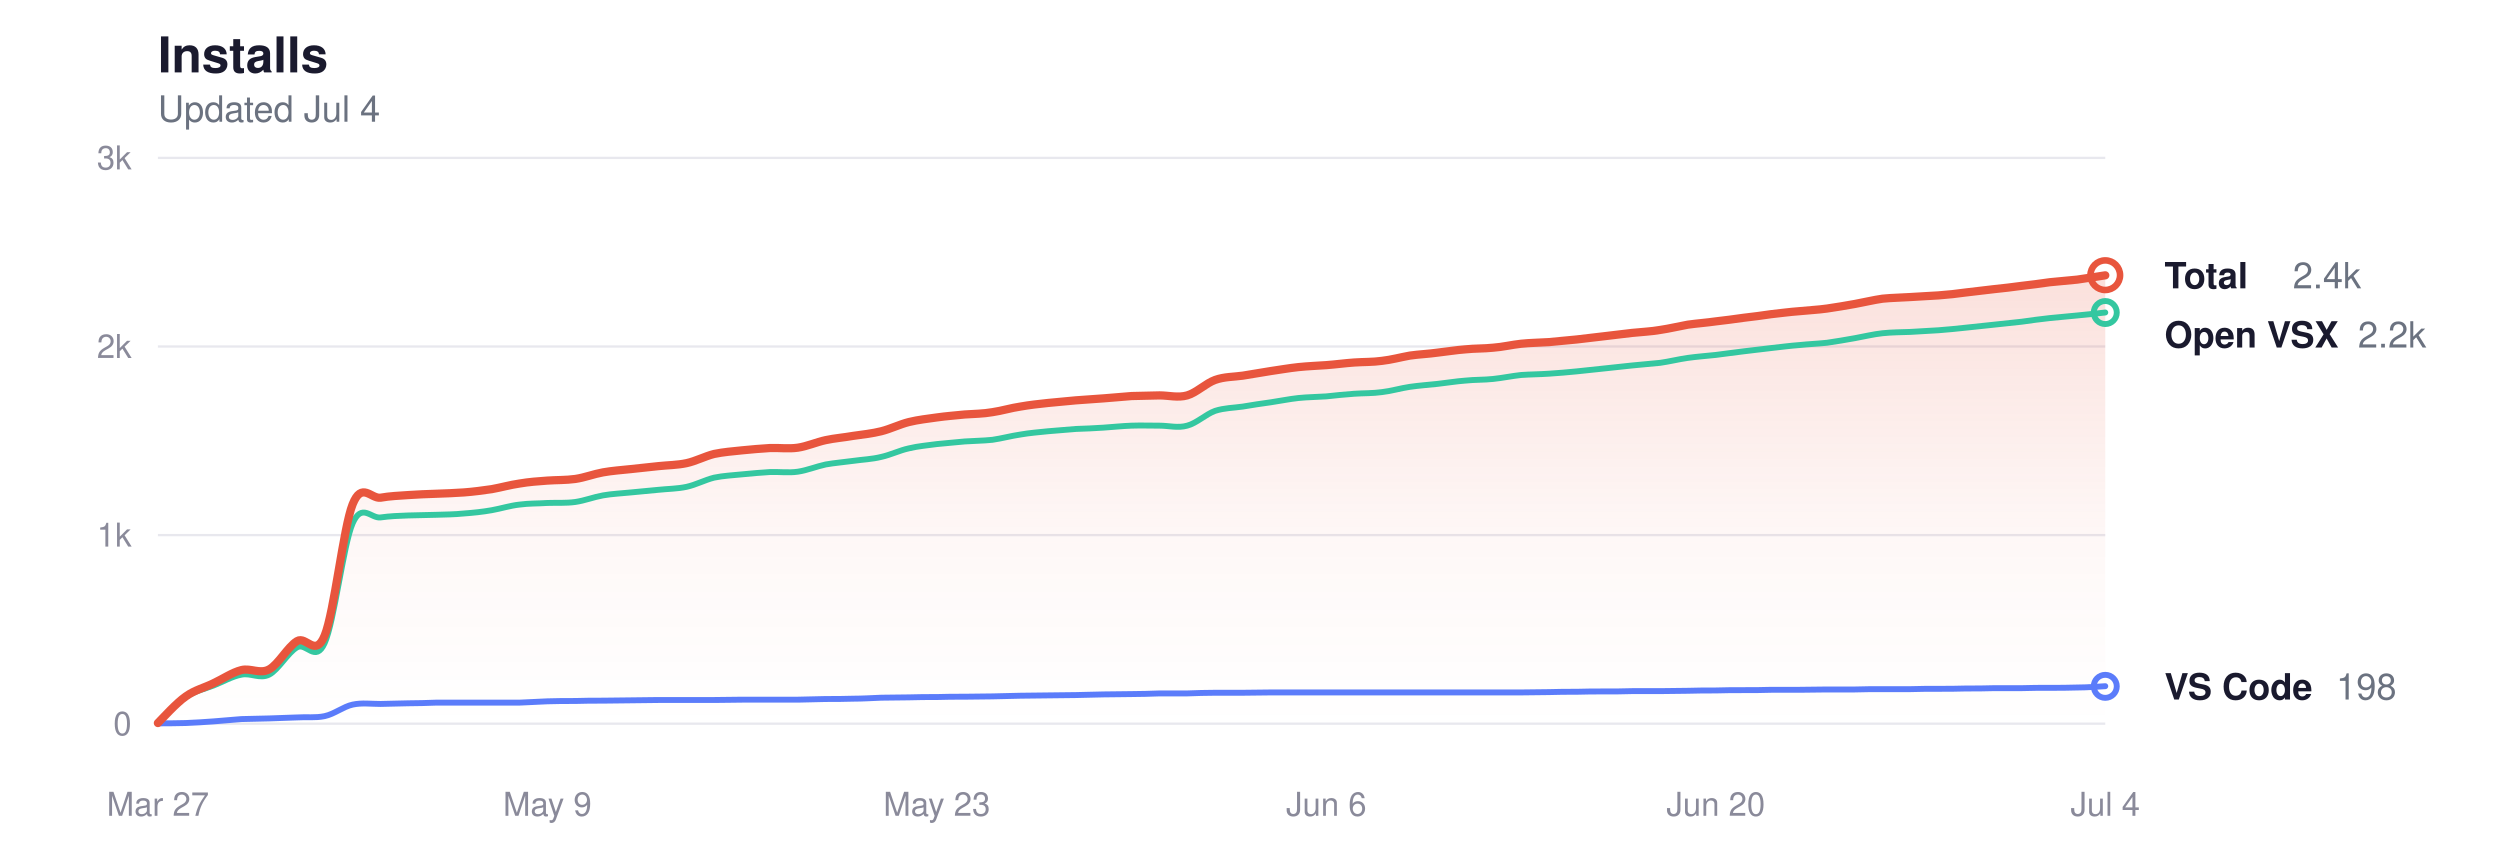
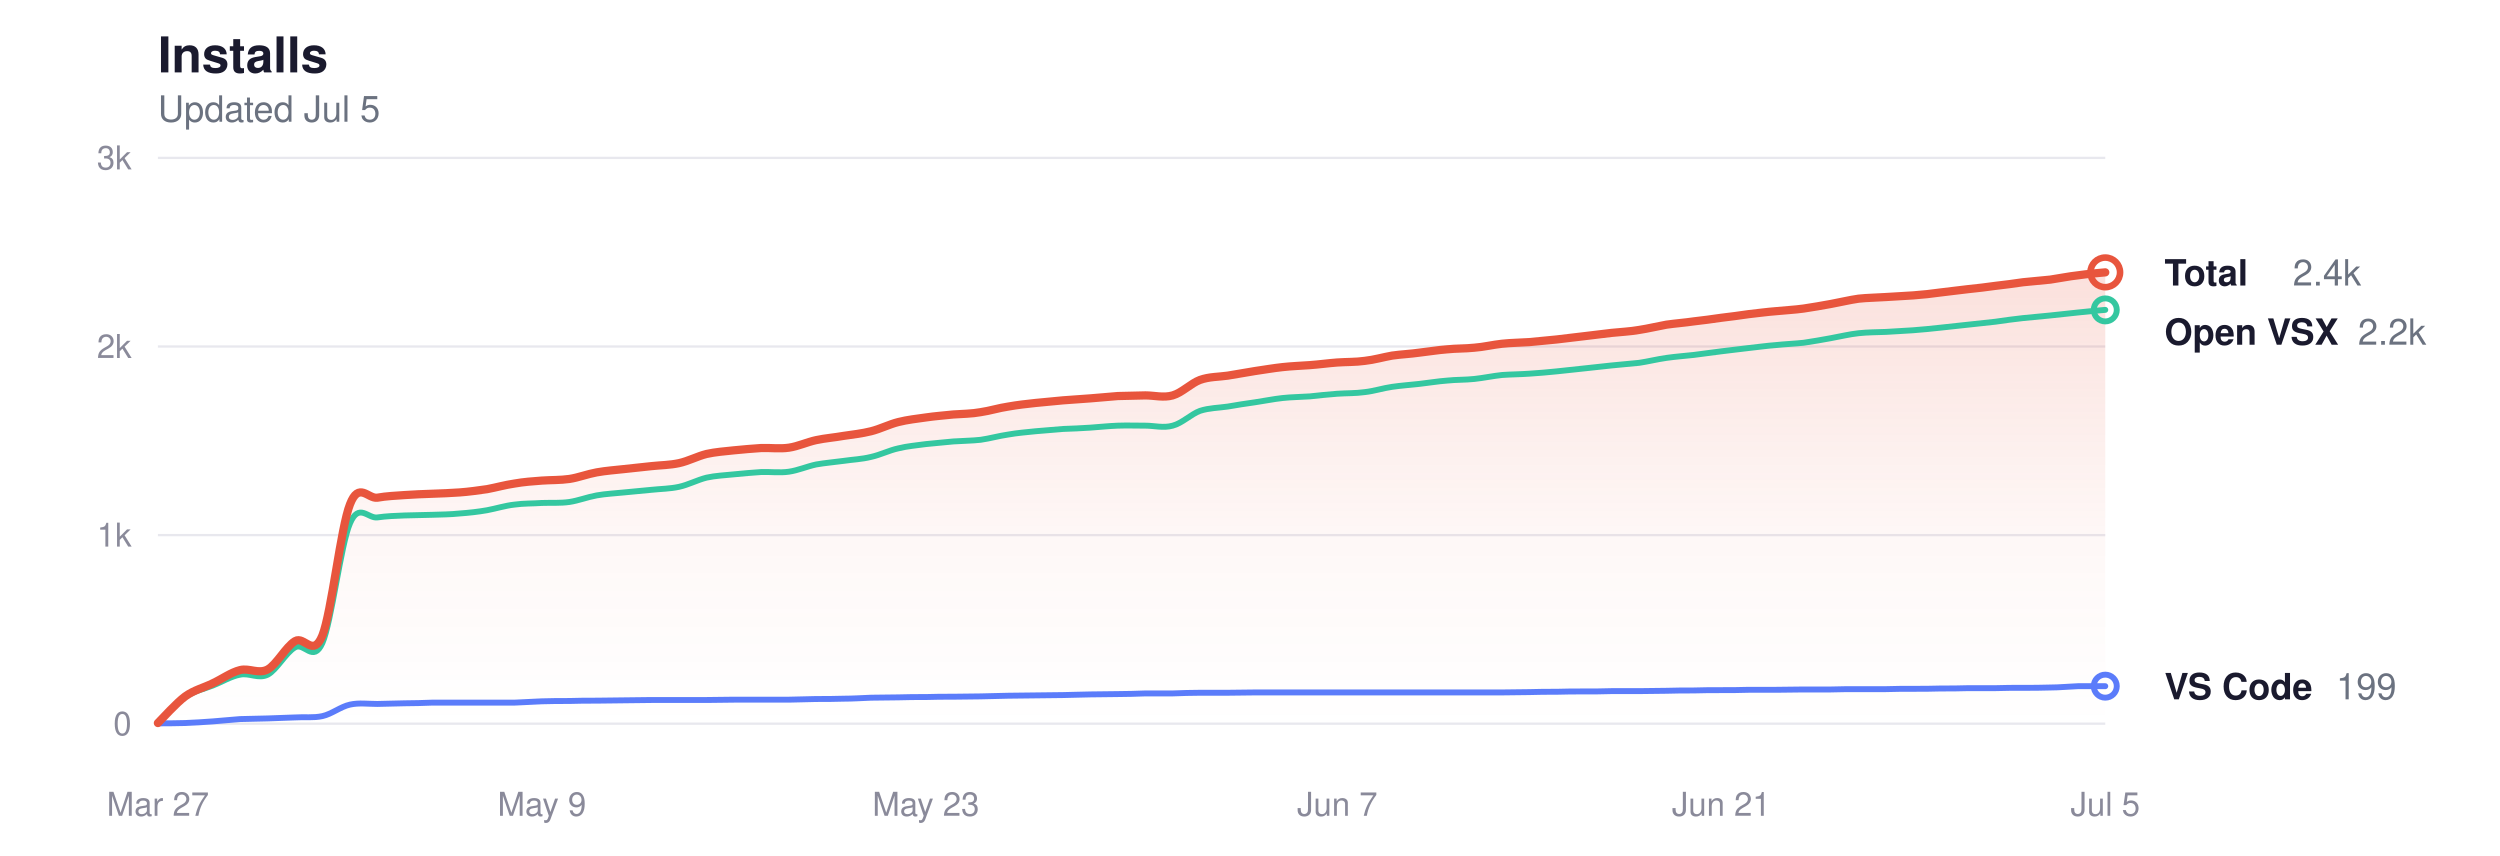
<svg xmlns="http://www.w3.org/2000/svg" viewBox="0 0 760 260" width="760" height="260" role="img" aria-label="Glassy install history">
  <style>
  svg { color-scheme: light dark; }
  .title      { fill: #1a1a2e; font-size: 15px; font-weight: 600; }
  .subtitle   { fill: #6b7280; font-size: 11px; font-weight: 400; }
  .grid       { stroke: #e8e8ee; }
  .axis-label { fill: #8a8a9a; font-size: 10px; }
  .line-total   { stroke: #e8553d; }
  .line-vscode  { stroke: #5b7cfa; }
  .line-openvsx { stroke: #34c7a0; }
  .dot-total   { fill: transparent; stroke: #e8553d; }
  .dot-vscode  { fill: transparent; stroke: #5b7cfa; }
  .dot-openvsx { fill: transparent; stroke: #34c7a0; }
  .end-label       { fill: #1a1a2e; font-size: 11px; font-weight: 600; }
  .end-value       { fill: #6b7280; font-size: 11px; font-weight: 400; }
  .area-total-top    { stop-color: #e8553d; }
  .area-total-bottom { stop-color: #e8553d; }

  @media (prefers-color-scheme: dark) {
    .title      { fill: #e2e2e8; }
    .subtitle   { fill: #8b949e; }
    .grid       { stroke: #2d2d3d; }
    .axis-label { fill: #6e7681; }
    .line-total   { stroke: #ff9b85; }
    .line-vscode  { stroke: #8da4ff; }
    .line-openvsx { stroke: #5eead4; }
    .dot-total   { stroke: #ff9b85; }
    .dot-vscode  { stroke: #8da4ff; }
    .dot-openvsx { stroke: #5eead4; }
    .end-label       { fill: #e2e2e8; }
    .end-value       { fill: #8b949e; }
    .area-total-top    { stop-color: #ff9b85; }
    .area-total-bottom { stop-color: #ff9b85; }
  }
</style>
  <defs>
    <linearGradient id="areaGrad" x1="0" y1="0" x2="0" y2="1">
      <stop offset="0%" class="area-total-top" stop-opacity="0.18" />
      <stop offset="60%" class="area-total-bottom" stop-opacity="0.04" />
      <stop offset="100%" class="area-total-bottom" stop-opacity="0" />
    </linearGradient>
  </defs>
  <text x="48" y="22" class="title" font-family="-apple-system, BlinkMacSystemFont, 'Segoe UI', Helvetica, sans-serif">Installs</text>
-   <text x="48" y="37" class="subtitle" font-family="-apple-system, BlinkMacSystemFont, 'Segoe UI', Helvetica, sans-serif">Updated Jul 4</text>
+   <text x="48" y="37" class="subtitle" font-family="-apple-system, BlinkMacSystemFont, 'Segoe UI', Helvetica, sans-serif">Updated Jul 5</text>
  <line x1="48" y1="220" x2="640" y2="220" class="grid" stroke-width="0.7" />
  <text x="40" y="223.5" class="axis-label" text-anchor="end" font-family="-apple-system, BlinkMacSystemFont, 'Segoe UI', Helvetica, sans-serif">0</text>
  <line x1="48" y1="162.667" x2="640" y2="162.667" class="grid" stroke-width="0.7" />
  <text x="40" y="166.167" class="axis-label" text-anchor="end" font-family="-apple-system, BlinkMacSystemFont, 'Segoe UI', Helvetica, sans-serif">1k</text>
  <line x1="48" y1="105.333" x2="640" y2="105.333" class="grid" stroke-width="0.7" />
  <text x="40" y="108.833" class="axis-label" text-anchor="end" font-family="-apple-system, BlinkMacSystemFont, 'Segoe UI', Helvetica, sans-serif">2k</text>
  <line x1="48" y1="48" x2="640" y2="48" class="grid" stroke-width="0.7" />
  <text x="40" y="51.5" class="axis-label" text-anchor="end" font-family="-apple-system, BlinkMacSystemFont, 'Segoe UI', Helvetica, sans-serif">3k</text>
  <text x="48" y="248" class="axis-label" text-anchor="middle" font-family="-apple-system, BlinkMacSystemFont, 'Segoe UI', Helvetica, sans-serif">Mar 27</text>
-   <text x="166.4" y="248" class="axis-label" text-anchor="middle" font-family="-apple-system, BlinkMacSystemFont, 'Segoe UI', Helvetica, sans-serif">May 9</text>
-   <text x="284.8" y="248" class="axis-label" text-anchor="middle" font-family="-apple-system, BlinkMacSystemFont, 'Segoe UI', Helvetica, sans-serif">May 23</text>
-   <text x="403.2" y="248" class="axis-label" text-anchor="middle" font-family="-apple-system, BlinkMacSystemFont, 'Segoe UI', Helvetica, sans-serif">Jun 6</text>
-   <text x="521.6" y="248" class="axis-label" text-anchor="middle" font-family="-apple-system, BlinkMacSystemFont, 'Segoe UI', Helvetica, sans-serif">Jun 20</text>
-   <text x="640" y="248" class="axis-label" text-anchor="middle" font-family="-apple-system, BlinkMacSystemFont, 'Segoe UI', Helvetica, sans-serif">Jul 4</text>
-   <path d="M48.0,219.8 C49.4,218.4 53.6,213.7 56.5,211.7 C59.3,209.7 62.1,209.1 64.9,207.7 C67.7,206.4 70.6,204.4 73.4,203.7 C76.2,203.0 79.0,205.0 81.8,203.5 C84.6,202.0 87.5,196.6 90.3,194.9 C93.1,193.2 95.9,200.1 98.7,193.2 C101.6,186.2 104.4,160.3 107.2,153.3 C110.0,146.3 112.8,151.7 115.7,151.3 C118.5,150.8 121.3,150.7 124.1,150.5 C126.9,150.3 129.8,150.2 132.6,150.1 C135.4,150.0 138.2,149.9 141.0,149.7 C143.8,149.5 146.7,149.1 149.5,148.7 C152.3,148.2 155.1,147.4 157.9,147.0 C160.8,146.5 163.6,146.3 166.4,146.1 C169.2,145.9 172.0,146.0 174.9,145.6 C177.7,145.2 180.5,144.1 183.3,143.6 C186.1,143.1 189.0,142.9 191.8,142.6 C194.6,142.3 197.4,142.0 200.2,141.7 C203.0,141.4 205.9,141.4 208.7,140.8 C211.5,140.2 214.3,138.7 217.1,138.0 C220.0,137.4 222.8,137.2 225.6,136.9 C228.4,136.6 231.2,136.4 234.1,136.2 C236.9,136.1 239.7,136.5 242.5,136.1 C245.3,135.7 248.2,134.4 251.0,133.8 C253.8,133.2 256.6,133.0 259.4,132.5 C262.2,132.1 265.1,131.8 267.9,131.1 C270.7,130.4 273.5,129.0 276.3,128.3 C279.2,127.6 282.0,127.3 284.8,126.9 C287.6,126.5 290.4,126.3 293.3,126.0 C296.1,125.8 298.9,125.8 301.7,125.3 C304.5,124.9 307.4,124.0 310.2,123.6 C313.0,123.1 315.8,122.8 318.6,122.5 C321.4,122.2 324.3,122.0 327.1,121.7 C329.9,121.5 332.7,121.3 335.5,121.1 C338.4,120.9 341.2,120.6 344.0,120.4 C346.8,120.3 349.6,120.3 352.5,120.2 C355.3,120.2 358.1,121.0 360.9,120.2 C363.7,119.4 366.6,116.5 369.4,115.5 C372.2,114.5 375.0,114.6 377.8,114.2 C380.6,113.7 383.5,113.3 386.3,112.8 C389.1,112.4 391.9,111.9 394.7,111.6 C397.6,111.3 400.4,111.2 403.2,111.0 C406.0,110.8 408.8,110.4 411.7,110.2 C414.5,110.0 417.3,110.1 420.1,109.7 C422.9,109.4 425.8,108.6 428.6,108.1 C431.4,107.7 434.2,107.6 437.0,107.2 C439.8,106.9 442.7,106.4 445.5,106.2 C448.3,105.9 451.1,106.0 453.9,105.7 C456.8,105.5 459.6,104.8 462.4,104.5 C465.2,104.2 468.0,104.2 470.9,104.0 C473.7,103.7 476.5,103.5 479.3,103.2 C482.1,102.9 485.0,102.5 487.8,102.2 C490.6,101.9 493.4,101.5 496.2,101.2 C499.0,100.9 501.9,100.8 504.7,100.3 C507.5,99.9 510.3,99.2 513.1,98.7 C516.0,98.3 518.8,98.1 521.6,97.7 C524.4,97.4 527.2,97.0 530.1,96.6 C532.9,96.3 535.7,95.9 538.5,95.5 C541.3,95.2 544.2,94.8 547.0,94.6 C549.8,94.3 552.6,94.2 555.4,93.8 C558.2,93.4 561.1,92.9 563.9,92.4 C566.7,91.9 569.5,91.2 572.3,90.8 C575.2,90.5 578.0,90.5 580.8,90.3 C583.6,90.1 586.4,90.0 589.3,89.8 C592.1,89.6 594.9,89.3 597.7,88.9 C600.5,88.6 603.4,88.2 606.2,87.9 C609.0,87.6 611.8,87.3 614.6,86.9 C617.4,86.6 620.3,86.2 623.1,85.8 C625.9,85.5 628.7,85.3 631.5,85.0 C634.4,84.6 638.6,83.9 640.0,83.7 L640.0,220.0 L48.0,220.0 Z" fill="url(#areaGrad)" />
-   <path d="M48.0,219.8 C49.4,218.5 53.6,213.8 56.5,211.9 C59.3,210.0 62.1,209.5 64.9,208.4 C67.7,207.3 70.6,205.6 73.4,205.1 C76.2,204.5 79.0,206.5 81.8,205.1 C84.6,203.7 87.5,198.4 90.3,196.8 C93.1,195.2 95.9,201.7 98.7,195.5 C101.6,189.2 104.4,165.5 107.2,159.1 C110.0,152.7 112.8,157.7 115.7,157.3 C118.5,156.9 121.3,156.8 124.1,156.7 C126.9,156.6 129.8,156.6 132.6,156.5 C135.4,156.4 138.2,156.4 141.0,156.1 C143.8,155.9 146.7,155.6 149.5,155.1 C152.3,154.6 155.1,153.7 157.9,153.4 C160.8,153.0 163.6,153.1 166.4,152.9 C169.2,152.8 172.0,153.0 174.9,152.6 C177.7,152.2 180.5,151.1 183.3,150.6 C186.1,150.1 189.0,150.0 191.8,149.7 C194.6,149.4 197.4,149.2 200.2,148.9 C203.0,148.6 205.9,148.6 208.7,148.0 C211.5,147.4 214.3,145.9 217.1,145.2 C220.0,144.6 222.8,144.5 225.6,144.2 C228.4,143.9 231.2,143.7 234.1,143.5 C236.9,143.4 239.7,143.8 242.5,143.4 C245.3,143.0 248.2,141.8 251.0,141.2 C253.8,140.7 256.6,140.5 259.4,140.1 C262.2,139.7 265.1,139.6 267.9,138.9 C270.7,138.3 273.5,136.9 276.3,136.3 C279.2,135.6 282.0,135.4 284.8,135.0 C287.6,134.7 290.4,134.5 293.3,134.2 C296.1,134.0 298.9,134.0 301.7,133.7 C304.5,133.3 307.4,132.5 310.2,132.1 C313.0,131.6 315.8,131.4 318.6,131.1 C321.4,130.9 324.3,130.6 327.1,130.4 C329.9,130.3 332.7,130.2 335.5,130.0 C338.4,129.8 341.2,129.5 344.0,129.4 C346.8,129.3 349.6,129.4 352.5,129.4 C355.3,129.4 358.1,130.2 360.9,129.4 C363.7,128.7 366.6,125.9 369.4,124.9 C372.2,124.0 375.0,124.0 377.8,123.6 C380.6,123.1 383.5,122.7 386.3,122.3 C389.1,121.9 391.9,121.3 394.7,121.0 C397.6,120.7 400.4,120.7 403.2,120.5 C406.0,120.2 408.8,119.9 411.7,119.7 C414.5,119.5 417.3,119.6 420.1,119.2 C422.9,118.9 425.8,118.0 428.6,117.6 C431.4,117.2 434.2,117.0 437.0,116.7 C439.8,116.4 442.7,115.9 445.5,115.7 C448.3,115.4 451.1,115.5 453.9,115.2 C456.8,114.9 459.6,114.3 462.4,114.0 C465.2,113.8 468.0,113.8 470.9,113.6 C473.7,113.4 476.5,113.2 479.3,112.9 C482.1,112.6 485.0,112.3 487.8,112.0 C490.6,111.7 493.4,111.4 496.2,111.1 C499.0,110.8 501.9,110.6 504.7,110.3 C507.5,109.9 510.3,109.2 513.1,108.8 C516.0,108.4 518.8,108.2 521.6,107.9 C524.4,107.5 527.2,107.2 530.1,106.8 C532.9,106.5 535.7,106.1 538.5,105.8 C541.3,105.5 544.2,105.1 547.0,104.9 C549.8,104.6 552.6,104.5 555.4,104.2 C558.2,103.8 561.1,103.3 563.9,102.8 C566.7,102.3 569.5,101.6 572.3,101.3 C575.2,101.0 578.0,101.0 580.8,100.9 C583.6,100.7 586.4,100.6 589.3,100.4 C592.1,100.2 594.9,99.9 597.7,99.6 C600.5,99.3 603.4,99.0 606.2,98.7 C609.0,98.4 611.8,98.1 614.6,97.8 C617.4,97.4 620.3,97.0 623.1,96.7 C625.9,96.4 628.7,96.2 631.5,95.9 C634.4,95.6 638.6,95.2 640.0,95.0" fill="none" class="line-openvsx" stroke-width="1.8" stroke-linecap="round" stroke-linejoin="round" />
-   <path d="M48.0,219.9 C49.4,219.9 53.6,219.9 56.5,219.8 C59.3,219.7 62.1,219.5 64.9,219.3 C67.7,219.1 70.6,218.8 73.4,218.6 C76.2,218.5 79.0,218.5 81.8,218.4 C84.6,218.3 87.5,218.2 90.3,218.1 C93.1,217.9 95.9,218.3 98.7,217.7 C101.6,217.1 104.4,214.8 107.2,214.2 C110.0,213.6 112.8,214.0 115.7,214.0 C118.5,213.9 121.3,213.9 124.1,213.8 C126.9,213.8 129.8,213.7 132.6,213.6 C135.4,213.6 138.2,213.6 141.0,213.6 C143.8,213.6 146.7,213.6 149.5,213.6 C152.3,213.6 155.1,213.6 157.9,213.6 C160.8,213.5 163.6,213.3 166.4,213.2 C169.2,213.1 172.0,213.1 174.9,213.1 C177.7,213.0 180.5,213.0 183.3,213.0 C186.1,213.0 189.0,212.9 191.8,212.9 C194.6,212.9 197.4,212.8 200.2,212.8 C203.0,212.8 205.9,212.8 208.7,212.8 C211.5,212.8 214.3,212.8 217.1,212.8 C220.0,212.8 222.8,212.7 225.6,212.7 C228.4,212.7 231.2,212.7 234.1,212.7 C236.9,212.7 239.7,212.7 242.5,212.7 C245.3,212.6 248.2,212.6 251.0,212.5 C253.8,212.5 256.6,212.5 259.4,212.4 C262.2,212.4 265.1,212.2 267.9,212.1 C270.7,212.1 273.5,212.0 276.3,212.0 C279.2,211.9 282.0,211.9 284.8,211.9 C287.6,211.8 290.4,211.8 293.3,211.8 C296.1,211.8 298.9,211.7 301.7,211.7 C304.5,211.6 307.4,211.6 310.2,211.5 C313.0,211.5 315.8,211.4 318.6,211.4 C321.4,211.4 324.3,211.3 327.1,211.3 C329.9,211.2 332.7,211.2 335.5,211.1 C338.4,211.1 341.2,211.0 344.0,211.0 C346.8,211.0 349.6,210.9 352.5,210.8 C355.3,210.8 358.1,210.8 360.9,210.8 C363.7,210.7 366.6,210.6 369.4,210.6 C372.2,210.6 375.0,210.6 377.8,210.6 C380.6,210.6 383.5,210.5 386.3,210.5 C389.1,210.5 391.9,210.5 394.7,210.5 C397.6,210.5 400.4,210.5 403.2,210.5 C406.0,210.5 408.8,210.5 411.7,210.5 C414.5,210.5 417.3,210.5 420.1,210.5 C422.9,210.5 425.8,210.5 428.6,210.5 C431.4,210.5 434.2,210.5 437.0,210.5 C439.8,210.5 442.7,210.5 445.5,210.5 C448.3,210.5 451.1,210.5 453.9,210.5 C456.8,210.5 459.6,210.5 462.4,210.5 C465.2,210.5 468.0,210.4 470.9,210.4 C473.7,210.3 476.5,210.3 479.3,210.3 C482.1,210.2 485.0,210.2 487.8,210.2 C490.6,210.2 493.4,210.2 496.2,210.1 C499.0,210.1 501.9,210.1 504.7,210.1 C507.5,210.1 510.3,210.0 513.1,210.0 C516.0,209.9 518.8,209.9 521.6,209.9 C524.4,209.8 527.2,209.8 530.1,209.8 C532.9,209.8 535.7,209.8 538.5,209.7 C541.3,209.7 544.2,209.7 547.0,209.7 C549.8,209.7 552.6,209.6 555.4,209.6 C558.2,209.6 561.1,209.6 563.9,209.6 C566.7,209.5 569.5,209.5 572.3,209.5 C575.2,209.5 578.0,209.5 580.8,209.5 C583.6,209.4 586.4,209.4 589.3,209.4 C592.1,209.4 594.9,209.4 597.7,209.3 C600.5,209.3 603.4,209.3 606.2,209.2 C609.0,209.2 611.8,209.2 614.6,209.2 C617.4,209.1 620.3,209.1 623.1,209.1 C625.9,209.1 628.7,209.1 631.5,209.0 C634.4,209.0 638.6,208.7 640.0,208.6" fill="none" class="line-vscode" stroke-width="1.8" stroke-linecap="round" stroke-linejoin="round" />
-   <path d="M48.0,219.8 C49.4,218.4 53.6,213.7 56.5,211.7 C59.3,209.7 62.1,209.1 64.9,207.7 C67.7,206.4 70.6,204.4 73.4,203.7 C76.2,203.0 79.0,205.0 81.8,203.5 C84.6,202.0 87.5,196.6 90.3,194.9 C93.1,193.2 95.9,200.1 98.7,193.2 C101.6,186.2 104.4,160.3 107.2,153.3 C110.0,146.3 112.8,151.7 115.7,151.3 C118.5,150.8 121.3,150.7 124.1,150.5 C126.9,150.3 129.8,150.2 132.6,150.1 C135.4,150.0 138.2,149.9 141.0,149.7 C143.8,149.5 146.7,149.1 149.5,148.7 C152.3,148.2 155.1,147.4 157.9,147.0 C160.8,146.5 163.6,146.3 166.4,146.1 C169.2,145.9 172.0,146.0 174.9,145.6 C177.7,145.2 180.5,144.1 183.3,143.6 C186.1,143.1 189.0,142.9 191.8,142.6 C194.6,142.3 197.4,142.0 200.2,141.7 C203.0,141.4 205.9,141.4 208.7,140.8 C211.5,140.2 214.3,138.7 217.1,138.0 C220.0,137.4 222.8,137.2 225.6,136.9 C228.4,136.6 231.2,136.4 234.1,136.2 C236.9,136.1 239.7,136.5 242.5,136.1 C245.3,135.7 248.2,134.4 251.0,133.8 C253.8,133.2 256.6,133.0 259.4,132.5 C262.2,132.1 265.1,131.8 267.9,131.1 C270.7,130.4 273.5,129.0 276.3,128.3 C279.2,127.6 282.0,127.3 284.8,126.9 C287.6,126.5 290.4,126.3 293.3,126.0 C296.1,125.8 298.9,125.8 301.7,125.3 C304.5,124.9 307.4,124.0 310.2,123.6 C313.0,123.1 315.8,122.8 318.6,122.5 C321.4,122.2 324.3,122.0 327.1,121.7 C329.9,121.5 332.7,121.3 335.5,121.1 C338.4,120.9 341.2,120.6 344.0,120.4 C346.8,120.3 349.6,120.3 352.5,120.2 C355.3,120.2 358.1,121.0 360.9,120.2 C363.7,119.4 366.6,116.5 369.4,115.5 C372.2,114.5 375.0,114.6 377.8,114.2 C380.6,113.7 383.5,113.3 386.3,112.8 C389.1,112.4 391.9,111.9 394.7,111.6 C397.6,111.3 400.4,111.2 403.2,111.0 C406.0,110.8 408.8,110.4 411.7,110.2 C414.5,110.0 417.3,110.1 420.1,109.7 C422.9,109.4 425.8,108.6 428.6,108.1 C431.4,107.7 434.2,107.6 437.0,107.2 C439.8,106.9 442.7,106.4 445.5,106.2 C448.3,105.9 451.1,106.0 453.9,105.7 C456.8,105.5 459.6,104.8 462.4,104.5 C465.2,104.2 468.0,104.2 470.9,104.0 C473.7,103.7 476.5,103.5 479.3,103.2 C482.1,102.9 485.0,102.5 487.8,102.2 C490.6,101.9 493.4,101.5 496.2,101.2 C499.0,100.9 501.9,100.8 504.7,100.3 C507.5,99.9 510.3,99.2 513.1,98.7 C516.0,98.3 518.8,98.1 521.6,97.7 C524.4,97.4 527.2,97.0 530.1,96.6 C532.9,96.3 535.7,95.9 538.5,95.5 C541.3,95.2 544.2,94.8 547.0,94.6 C549.8,94.3 552.6,94.2 555.4,93.8 C558.2,93.4 561.1,92.9 563.9,92.4 C566.7,91.9 569.5,91.2 572.3,90.8 C575.2,90.5 578.0,90.5 580.8,90.3 C583.6,90.1 586.4,90.0 589.3,89.8 C592.1,89.6 594.9,89.3 597.7,88.9 C600.5,88.6 603.4,88.2 606.2,87.9 C609.0,87.6 611.8,87.3 614.6,86.9 C617.4,86.6 620.3,86.2 623.1,85.8 C625.9,85.5 628.7,85.3 631.5,85.0 C634.4,84.6 638.6,83.9 640.0,83.7" fill="none" class="line-total" stroke-width="2.5" stroke-linecap="round" stroke-linejoin="round" />
-   <circle cx="640" cy="83.661" r="4.5" class="dot-total" stroke-width="2" />
-   <text x="658" y="87.661" class="end-label" font-family="-apple-system, BlinkMacSystemFont, 'Segoe UI', Helvetica, sans-serif">Total</text>
-   <text x="697" y="87.661" class="end-value" font-family="-apple-system, BlinkMacSystemFont, 'Segoe UI', Helvetica, sans-serif">2.4k</text>
-   <circle cx="640" cy="95.013" r="3.5" class="dot-openvsx" stroke-width="1.8" />
-   <text x="658" y="105.661" class="end-label" font-family="-apple-system, BlinkMacSystemFont, 'Segoe UI', Helvetica, sans-serif">Open VSX</text>
-   <text x="716.8" y="105.661" class="end-value" font-family="-apple-system, BlinkMacSystemFont, 'Segoe UI', Helvetica, sans-serif">2.2k</text>
-   <circle cx="640" cy="208.648" r="3.5" class="dot-vscode" stroke-width="1.8" />
-   <text x="658" y="212.648" class="end-label" font-family="-apple-system, BlinkMacSystemFont, 'Segoe UI', Helvetica, sans-serif">VS Code</text>
-   <text x="710.2" y="212.648" class="end-value" font-family="-apple-system, BlinkMacSystemFont, 'Segoe UI', Helvetica, sans-serif">198</text>
+   <text x="164.732" y="248" class="axis-label" text-anchor="middle" font-family="-apple-system, BlinkMacSystemFont, 'Segoe UI', Helvetica, sans-serif">May 9</text>
+   <text x="281.465" y="248" class="axis-label" text-anchor="middle" font-family="-apple-system, BlinkMacSystemFont, 'Segoe UI', Helvetica, sans-serif">May 23</text>
+   <text x="406.535" y="248" class="axis-label" text-anchor="middle" font-family="-apple-system, BlinkMacSystemFont, 'Segoe UI', Helvetica, sans-serif">Jun 7</text>
+   <text x="523.268" y="248" class="axis-label" text-anchor="middle" font-family="-apple-system, BlinkMacSystemFont, 'Segoe UI', Helvetica, sans-serif">Jun 21</text>
+   <text x="640" y="248" class="axis-label" text-anchor="middle" font-family="-apple-system, BlinkMacSystemFont, 'Segoe UI', Helvetica, sans-serif">Jul 5</text>
+   <path d="M48.0,219.8 C49.4,218.4 53.6,213.7 56.3,211.7 C59.1,209.7 61.9,209.1 64.7,207.7 C67.5,206.4 70.2,204.4 73.0,203.7 C75.8,203.0 78.6,205.0 81.4,203.5 C84.1,202.0 86.9,196.6 89.7,194.9 C92.5,193.2 95.2,200.1 98.0,193.2 C100.8,186.2 103.6,160.3 106.4,153.3 C109.1,146.3 111.9,151.7 114.7,151.3 C117.5,150.8 120.3,150.7 123.0,150.5 C125.8,150.3 128.6,150.2 131.4,150.1 C134.2,150.0 136.9,149.9 139.7,149.7 C142.5,149.5 145.3,149.1 148.1,148.7 C150.8,148.2 153.6,147.4 156.4,147.0 C159.2,146.5 162.0,146.3 164.7,146.1 C167.5,145.9 170.3,146.0 173.1,145.6 C175.8,145.2 178.6,144.1 181.4,143.6 C184.2,143.1 187.0,142.9 189.7,142.6 C192.5,142.3 195.3,142.0 198.1,141.7 C200.9,141.4 203.6,141.4 206.4,140.8 C209.2,140.2 212.0,138.7 214.8,138.0 C217.5,137.4 220.3,137.2 223.1,136.9 C225.9,136.6 228.7,136.4 231.4,136.2 C234.2,136.1 237.0,136.5 239.8,136.1 C242.6,135.7 245.3,134.4 248.1,133.8 C250.9,133.2 253.7,133.0 256.5,132.5 C259.2,132.1 262.0,131.8 264.8,131.1 C267.6,130.4 270.3,129.0 273.1,128.3 C275.9,127.6 278.7,127.3 281.5,126.9 C284.2,126.5 287.0,126.3 289.8,126.0 C292.6,125.8 295.4,125.8 298.1,125.3 C300.9,124.9 303.7,124.0 306.5,123.6 C309.3,123.1 312.0,122.8 314.8,122.5 C317.6,122.2 320.4,122.0 323.2,121.7 C325.9,121.5 328.7,121.3 331.5,121.1 C334.3,120.9 337.1,120.6 339.8,120.4 C342.6,120.3 345.4,120.3 348.2,120.2 C350.9,120.2 353.7,121.0 356.5,120.2 C359.3,119.4 362.1,116.5 364.8,115.5 C367.6,114.5 370.4,114.6 373.2,114.2 C376.0,113.7 378.7,113.3 381.5,112.8 C384.3,112.4 387.1,111.9 389.9,111.6 C392.6,111.3 395.4,111.2 398.2,111.0 C401.0,110.8 403.8,110.4 406.5,110.2 C409.3,110.0 412.1,110.1 414.9,109.7 C417.7,109.4 420.4,108.6 423.2,108.1 C426.0,107.7 428.8,107.6 431.5,107.2 C434.3,106.9 437.1,106.4 439.9,106.2 C442.7,105.9 445.4,106.0 448.2,105.7 C451.0,105.5 453.8,104.8 456.6,104.5 C459.3,104.2 462.1,104.2 464.9,104.0 C467.7,103.7 470.5,103.5 473.2,103.2 C476.0,102.9 478.8,102.5 481.6,102.2 C484.4,101.9 487.1,101.5 489.9,101.2 C492.7,100.9 495.5,100.8 498.3,100.3 C501.0,99.9 503.8,99.2 506.6,98.7 C509.4,98.3 512.2,98.1 514.9,97.7 C517.7,97.4 520.5,97.0 523.3,96.6 C526.0,96.3 528.8,95.9 531.6,95.5 C534.4,95.2 537.2,94.8 539.9,94.6 C542.7,94.3 545.5,94.2 548.3,93.8 C551.1,93.4 553.8,92.9 556.6,92.4 C559.4,91.9 562.2,91.2 565.0,90.8 C567.7,90.5 570.5,90.5 573.3,90.3 C576.1,90.1 578.9,90.0 581.6,89.8 C584.4,89.6 587.2,89.3 590.0,88.9 C592.8,88.6 595.5,88.2 598.3,87.9 C601.1,87.6 603.9,87.3 606.6,86.9 C609.4,86.6 612.2,86.2 615.0,85.8 C617.8,85.5 620.5,85.3 623.3,85.0 C626.1,84.6 628.9,84.0 631.7,83.7 C634.4,83.3 638.6,82.9 640.0,82.8 L640.0,220.0 L48.0,220.0 Z" fill="url(#areaGrad)" />
+   <path d="M48.0,219.8 C49.4,218.5 53.6,213.8 56.3,211.9 C59.1,210.0 61.9,209.5 64.7,208.4 C67.5,207.3 70.2,205.6 73.0,205.1 C75.8,204.5 78.6,206.5 81.4,205.1 C84.1,203.7 86.9,198.4 89.7,196.8 C92.5,195.2 95.2,201.7 98.0,195.5 C100.8,189.2 103.6,165.5 106.4,159.1 C109.1,152.7 111.9,157.7 114.7,157.3 C117.5,156.9 120.3,156.8 123.0,156.7 C125.8,156.6 128.6,156.6 131.4,156.5 C134.2,156.4 136.9,156.4 139.7,156.1 C142.5,155.9 145.3,155.6 148.1,155.1 C150.8,154.6 153.6,153.7 156.4,153.4 C159.2,153.0 162.0,153.1 164.7,152.9 C167.5,152.8 170.3,153.0 173.1,152.6 C175.8,152.2 178.6,151.1 181.4,150.6 C184.2,150.1 187.0,150.0 189.7,149.7 C192.5,149.4 195.3,149.2 198.1,148.9 C200.9,148.6 203.6,148.6 206.4,148.0 C209.2,147.4 212.0,145.9 214.8,145.2 C217.5,144.6 220.3,144.5 223.1,144.2 C225.9,143.9 228.7,143.7 231.4,143.5 C234.2,143.4 237.0,143.8 239.8,143.4 C242.6,143.0 245.3,141.8 248.1,141.2 C250.9,140.7 253.7,140.5 256.5,140.1 C259.2,139.7 262.0,139.6 264.8,138.9 C267.6,138.3 270.3,136.9 273.1,136.3 C275.9,135.6 278.7,135.4 281.5,135.0 C284.2,134.7 287.0,134.5 289.8,134.2 C292.6,134.0 295.4,134.0 298.1,133.7 C300.9,133.3 303.7,132.5 306.5,132.1 C309.3,131.6 312.0,131.4 314.8,131.1 C317.6,130.9 320.4,130.6 323.2,130.4 C325.9,130.3 328.7,130.2 331.5,130.0 C334.3,129.8 337.1,129.5 339.8,129.4 C342.6,129.3 345.4,129.4 348.2,129.4 C350.9,129.4 353.7,130.2 356.5,129.4 C359.3,128.7 362.1,125.9 364.8,124.9 C367.6,124.0 370.4,124.0 373.2,123.6 C376.0,123.1 378.7,122.7 381.5,122.3 C384.3,121.9 387.1,121.3 389.9,121.0 C392.6,120.7 395.4,120.7 398.2,120.5 C401.0,120.2 403.8,119.9 406.5,119.7 C409.3,119.5 412.1,119.6 414.9,119.2 C417.7,118.9 420.4,118.0 423.2,117.6 C426.0,117.2 428.8,117.0 431.5,116.7 C434.3,116.4 437.1,115.9 439.9,115.7 C442.7,115.4 445.4,115.5 448.2,115.2 C451.0,114.9 453.8,114.3 456.6,114.0 C459.3,113.8 462.1,113.8 464.9,113.6 C467.7,113.4 470.5,113.2 473.2,112.9 C476.0,112.6 478.8,112.3 481.6,112.0 C484.4,111.7 487.1,111.4 489.9,111.1 C492.7,110.8 495.5,110.6 498.3,110.3 C501.0,109.9 503.8,109.2 506.6,108.8 C509.4,108.4 512.2,108.2 514.9,107.9 C517.7,107.5 520.5,107.2 523.3,106.8 C526.0,106.5 528.8,106.1 531.6,105.8 C534.4,105.5 537.2,105.1 539.9,104.9 C542.7,104.6 545.5,104.5 548.3,104.2 C551.1,103.8 553.8,103.3 556.6,102.8 C559.4,102.3 562.2,101.6 565.0,101.3 C567.7,101.0 570.5,101.0 573.3,100.9 C576.1,100.7 578.9,100.6 581.6,100.4 C584.4,100.2 587.2,99.9 590.0,99.6 C592.8,99.3 595.5,99.0 598.3,98.7 C601.1,98.4 603.9,98.1 606.6,97.8 C609.4,97.4 612.2,97.0 615.0,96.7 C617.8,96.4 620.5,96.2 623.3,95.9 C626.1,95.6 628.9,95.3 631.7,95.0 C634.4,94.7 638.6,94.3 640.0,94.2" fill="none" class="line-openvsx" stroke-width="1.8" stroke-linecap="round" stroke-linejoin="round" />
+   <path d="M48.0,219.9 C49.4,219.9 53.6,219.9 56.3,219.8 C59.1,219.7 61.9,219.5 64.7,219.3 C67.5,219.1 70.2,218.8 73.0,218.6 C75.8,218.5 78.6,218.5 81.4,218.4 C84.1,218.3 86.9,218.2 89.7,218.1 C92.5,217.9 95.2,218.3 98.0,217.7 C100.8,217.1 103.6,214.8 106.4,214.2 C109.1,213.6 111.9,214.0 114.7,214.0 C117.5,213.9 120.3,213.9 123.0,213.8 C125.8,213.8 128.6,213.7 131.4,213.6 C134.2,213.6 136.9,213.6 139.7,213.6 C142.5,213.6 145.3,213.6 148.1,213.6 C150.8,213.6 153.6,213.6 156.4,213.6 C159.2,213.5 162.0,213.3 164.7,213.2 C167.5,213.1 170.3,213.1 173.1,213.1 C175.8,213.0 178.6,213.0 181.4,213.0 C184.2,213.0 187.0,212.9 189.7,212.9 C192.5,212.9 195.3,212.8 198.1,212.8 C200.9,212.8 203.6,212.8 206.4,212.8 C209.2,212.8 212.0,212.8 214.8,212.8 C217.5,212.8 220.3,212.7 223.1,212.7 C225.9,212.7 228.7,212.7 231.4,212.7 C234.2,212.7 237.0,212.7 239.8,212.7 C242.6,212.6 245.3,212.6 248.1,212.5 C250.9,212.5 253.7,212.5 256.5,212.4 C259.2,212.4 262.0,212.2 264.8,212.1 C267.6,212.1 270.3,212.0 273.1,212.0 C275.9,211.9 278.7,211.9 281.5,211.9 C284.2,211.8 287.0,211.8 289.8,211.8 C292.6,211.8 295.4,211.7 298.1,211.7 C300.9,211.6 303.7,211.6 306.5,211.5 C309.3,211.5 312.0,211.4 314.8,211.4 C317.6,211.4 320.4,211.3 323.2,211.3 C325.9,211.2 328.7,211.2 331.5,211.1 C334.3,211.1 337.1,211.0 339.8,211.0 C342.6,211.0 345.4,210.9 348.2,210.8 C350.9,210.8 353.7,210.8 356.5,210.8 C359.3,210.7 362.1,210.6 364.8,210.6 C367.6,210.6 370.4,210.6 373.2,210.6 C376.0,210.6 378.7,210.5 381.5,210.5 C384.3,210.5 387.1,210.5 389.9,210.5 C392.6,210.5 395.4,210.5 398.2,210.5 C401.0,210.5 403.8,210.5 406.5,210.5 C409.3,210.5 412.1,210.5 414.9,210.5 C417.7,210.5 420.4,210.5 423.2,210.5 C426.0,210.5 428.8,210.5 431.5,210.5 C434.3,210.5 437.1,210.5 439.9,210.5 C442.7,210.5 445.4,210.5 448.2,210.5 C451.0,210.5 453.8,210.5 456.6,210.5 C459.3,210.5 462.1,210.4 464.9,210.4 C467.7,210.3 470.5,210.3 473.2,210.3 C476.0,210.2 478.8,210.2 481.6,210.2 C484.4,210.2 487.1,210.2 489.9,210.1 C492.7,210.1 495.5,210.1 498.3,210.1 C501.0,210.1 503.8,210.0 506.6,210.0 C509.4,209.9 512.2,209.9 514.9,209.9 C517.7,209.8 520.5,209.8 523.3,209.8 C526.0,209.8 528.8,209.8 531.6,209.7 C534.4,209.7 537.2,209.7 539.9,209.7 C542.7,209.7 545.5,209.6 548.3,209.6 C551.1,209.6 553.8,209.6 556.6,209.6 C559.4,209.5 562.2,209.5 565.0,209.5 C567.7,209.5 570.5,209.5 573.3,209.5 C576.1,209.4 578.9,209.4 581.6,209.4 C584.4,209.4 587.2,209.4 590.0,209.3 C592.8,209.3 595.5,209.3 598.3,209.2 C601.1,209.2 603.9,209.2 606.6,209.2 C609.4,209.1 612.2,209.1 615.0,209.1 C617.8,209.1 620.5,209.1 623.3,209.0 C626.1,209.0 628.9,208.7 631.7,208.6 C634.4,208.6 638.6,208.6 640.0,208.6" fill="none" class="line-vscode" stroke-width="1.8" stroke-linecap="round" stroke-linejoin="round" />
+   <path d="M48.0,219.8 C49.4,218.4 53.6,213.7 56.3,211.7 C59.1,209.7 61.9,209.1 64.7,207.7 C67.5,206.4 70.2,204.4 73.0,203.7 C75.8,203.0 78.6,205.0 81.4,203.5 C84.1,202.0 86.9,196.6 89.7,194.9 C92.5,193.2 95.2,200.1 98.0,193.2 C100.8,186.2 103.6,160.3 106.4,153.3 C109.1,146.3 111.9,151.7 114.7,151.3 C117.5,150.8 120.3,150.7 123.0,150.5 C125.8,150.3 128.6,150.2 131.4,150.1 C134.2,150.0 136.9,149.9 139.7,149.7 C142.5,149.5 145.3,149.1 148.1,148.7 C150.8,148.2 153.6,147.4 156.4,147.0 C159.2,146.5 162.0,146.3 164.7,146.1 C167.5,145.9 170.3,146.0 173.1,145.6 C175.8,145.2 178.6,144.1 181.4,143.6 C184.2,143.1 187.0,142.9 189.7,142.6 C192.5,142.3 195.3,142.0 198.1,141.7 C200.9,141.4 203.6,141.4 206.4,140.8 C209.2,140.2 212.0,138.7 214.8,138.0 C217.5,137.4 220.3,137.2 223.1,136.9 C225.9,136.6 228.7,136.4 231.4,136.2 C234.2,136.1 237.0,136.5 239.8,136.1 C242.6,135.7 245.3,134.4 248.1,133.8 C250.9,133.2 253.7,133.0 256.5,132.5 C259.2,132.1 262.0,131.8 264.8,131.1 C267.6,130.4 270.3,129.0 273.1,128.3 C275.9,127.6 278.7,127.3 281.5,126.9 C284.2,126.5 287.0,126.3 289.8,126.0 C292.6,125.8 295.4,125.8 298.1,125.3 C300.9,124.9 303.7,124.0 306.5,123.6 C309.3,123.1 312.0,122.8 314.8,122.5 C317.6,122.2 320.4,122.0 323.2,121.7 C325.9,121.5 328.7,121.3 331.5,121.1 C334.3,120.9 337.1,120.6 339.8,120.4 C342.6,120.3 345.4,120.3 348.2,120.2 C350.9,120.2 353.7,121.0 356.5,120.2 C359.3,119.4 362.1,116.5 364.8,115.5 C367.6,114.5 370.4,114.6 373.2,114.2 C376.0,113.7 378.7,113.3 381.5,112.8 C384.3,112.4 387.1,111.9 389.9,111.6 C392.6,111.3 395.4,111.2 398.2,111.0 C401.0,110.8 403.8,110.4 406.5,110.2 C409.3,110.0 412.1,110.1 414.9,109.7 C417.7,109.4 420.4,108.6 423.2,108.1 C426.0,107.7 428.8,107.6 431.5,107.2 C434.3,106.9 437.1,106.4 439.9,106.2 C442.7,105.9 445.4,106.0 448.2,105.7 C451.0,105.5 453.8,104.8 456.6,104.5 C459.3,104.2 462.1,104.2 464.9,104.0 C467.7,103.7 470.5,103.5 473.2,103.2 C476.0,102.9 478.8,102.5 481.6,102.2 C484.4,101.9 487.1,101.5 489.9,101.2 C492.7,100.9 495.5,100.8 498.3,100.3 C501.0,99.9 503.8,99.2 506.6,98.7 C509.4,98.3 512.2,98.1 514.9,97.7 C517.7,97.4 520.5,97.0 523.3,96.6 C526.0,96.3 528.8,95.9 531.6,95.5 C534.4,95.2 537.2,94.8 539.9,94.6 C542.7,94.3 545.5,94.2 548.3,93.8 C551.1,93.4 553.8,92.9 556.6,92.4 C559.4,91.9 562.2,91.2 565.0,90.8 C567.7,90.5 570.5,90.5 573.3,90.3 C576.1,90.1 578.9,90.0 581.6,89.8 C584.4,89.6 587.2,89.3 590.0,88.9 C592.8,88.6 595.5,88.2 598.3,87.9 C601.1,87.6 603.9,87.3 606.6,86.9 C609.4,86.6 612.2,86.2 615.0,85.8 C617.8,85.5 620.5,85.3 623.3,85.0 C626.1,84.6 628.9,84.0 631.7,83.7 C634.4,83.3 638.6,82.9 640.0,82.8" fill="none" class="line-total" stroke-width="2.5" stroke-linecap="round" stroke-linejoin="round" />
+   <circle cx="640" cy="82.801" r="4.5" class="dot-total" stroke-width="2" />
+   <text x="658" y="86.801" class="end-label" font-family="-apple-system, BlinkMacSystemFont, 'Segoe UI', Helvetica, sans-serif">Total</text>
+   <text x="697" y="86.801" class="end-value" font-family="-apple-system, BlinkMacSystemFont, 'Segoe UI', Helvetica, sans-serif">2.4k</text>
+   <circle cx="640" cy="94.211" r="3.5" class="dot-openvsx" stroke-width="1.8" />
+   <text x="658" y="104.801" class="end-label" font-family="-apple-system, BlinkMacSystemFont, 'Segoe UI', Helvetica, sans-serif">Open VSX</text>
+   <text x="716.8" y="104.801" class="end-value" font-family="-apple-system, BlinkMacSystemFont, 'Segoe UI', Helvetica, sans-serif">2.2k</text>
+   <circle cx="640" cy="208.591" r="3.5" class="dot-vscode" stroke-width="1.8" />
+   <text x="658" y="212.591" class="end-label" font-family="-apple-system, BlinkMacSystemFont, 'Segoe UI', Helvetica, sans-serif">VS Code</text>
+   <text x="710.2" y="212.591" class="end-value" font-family="-apple-system, BlinkMacSystemFont, 'Segoe UI', Helvetica, sans-serif">199</text>
</svg>
